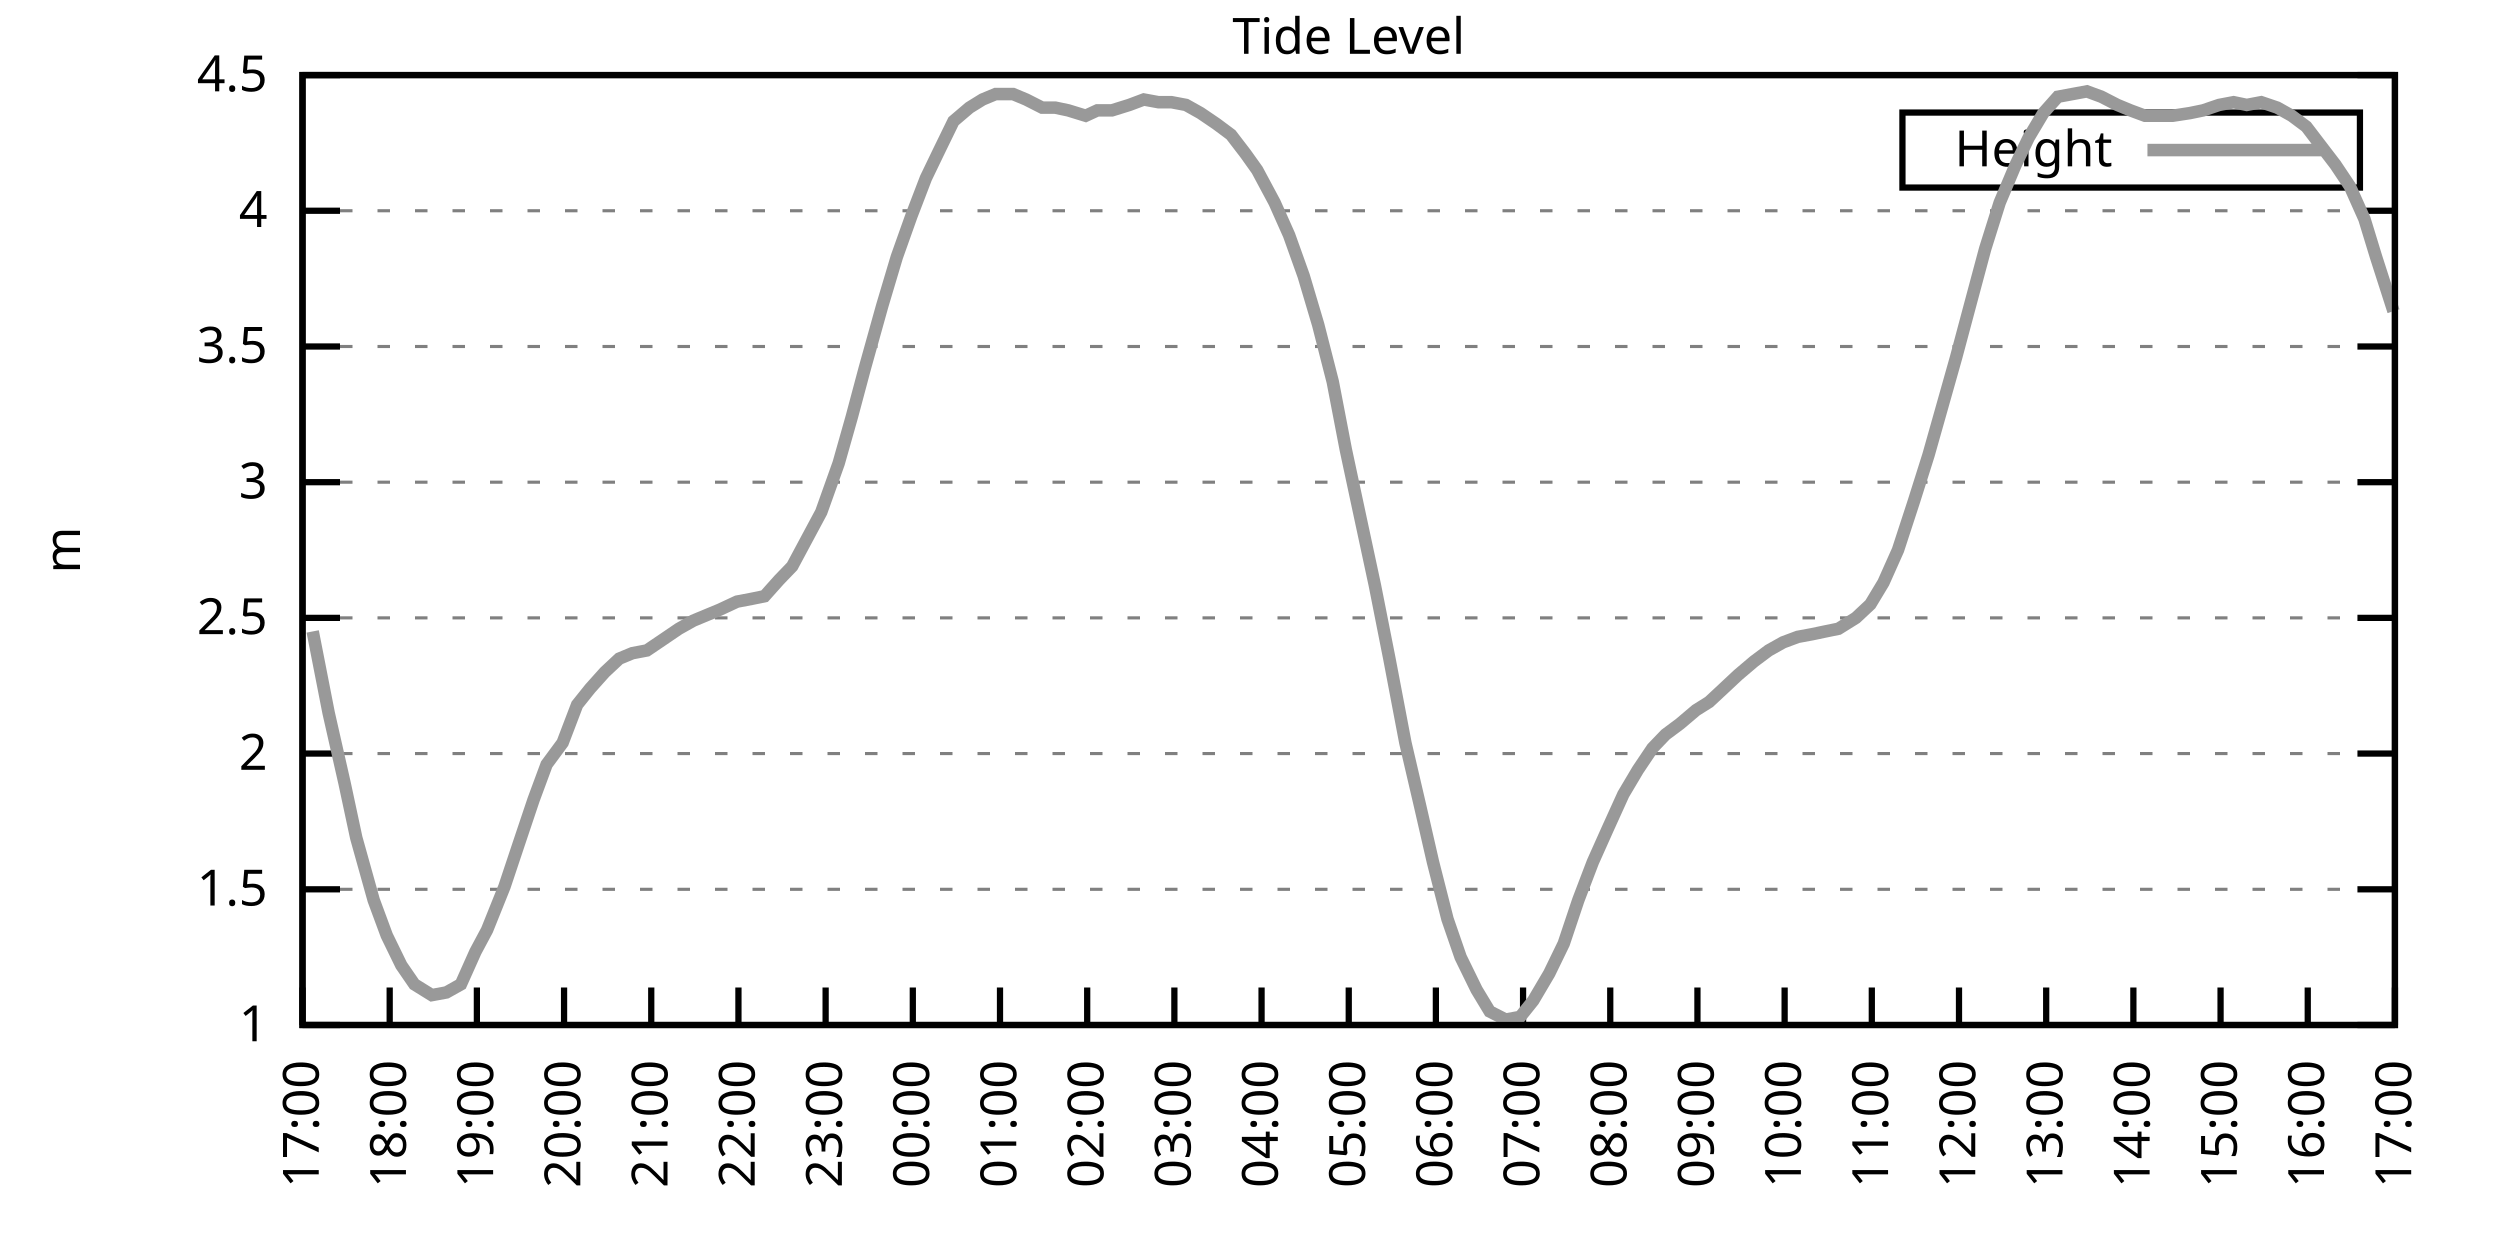
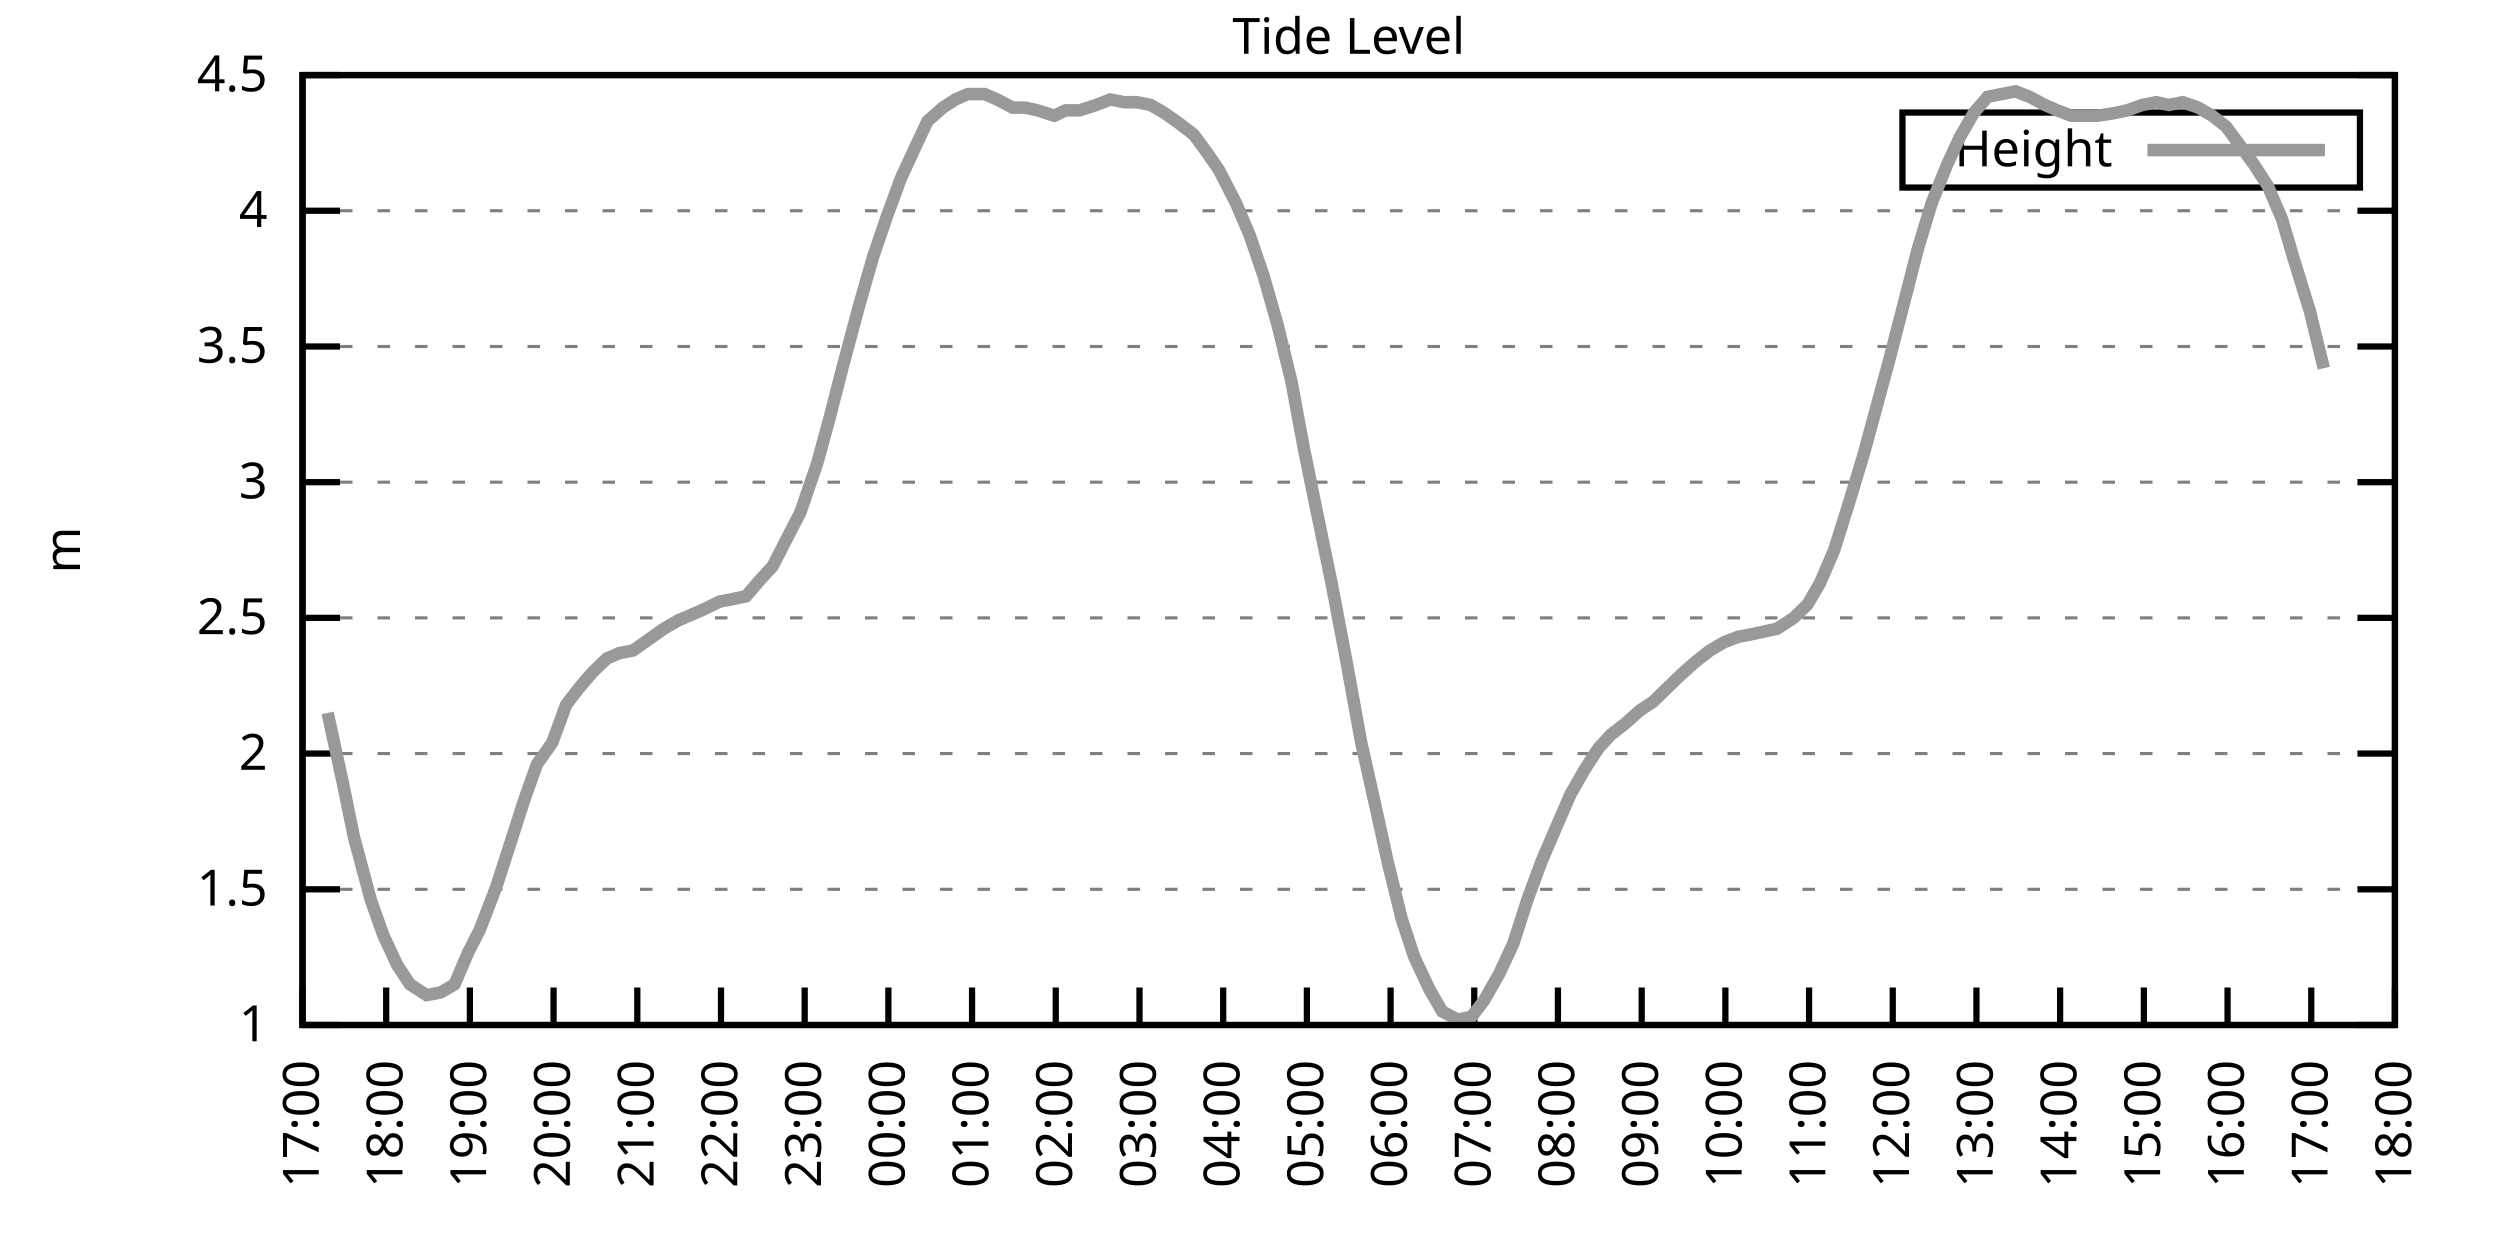
<svg xmlns="http://www.w3.org/2000/svg" xmlns:xlink="http://www.w3.org/1999/xlink" width="400" height="200" viewBox="0 0 400 200">
  <g id="gnuplot_canvas">
    <rect x="0" y="0" width="400" height="200" fill="none" />
    <defs>
      <circle id="gpDot" r="0.5" stroke-width="0.5" stroke="currentColor" />
      <path id="gpPt0" stroke-width="0.333" stroke="currentColor" d="M-1,0 h2 M0,-1 v2" />
      <path id="gpPt1" stroke-width="0.333" stroke="currentColor" d="M-1,-1 L1,1 M1,-1 L-1,1" />
      <path id="gpPt2" stroke-width="0.333" stroke="currentColor" d="M-1,0 L1,0 M0,-1 L0,1 M-1,-1 L1,1 M-1,1 L1,-1" />
      <rect id="gpPt3" stroke-width="0.333" stroke="currentColor" x="-1" y="-1" width="2" height="2" />
      <rect id="gpPt4" stroke-width="0.333" stroke="currentColor" fill="currentColor" x="-1" y="-1" width="2" height="2" />
      <circle id="gpPt5" stroke-width="0.333" stroke="currentColor" cx="0" cy="0" r="1" />
      <use xlink:href="#gpPt5" id="gpPt6" fill="currentColor" stroke="none" />
      <path id="gpPt7" stroke-width="0.333" stroke="currentColor" d="M0,-1.33 L-1.33,0.67 L1.33,0.67 z" />
      <use xlink:href="#gpPt7" id="gpPt8" fill="currentColor" stroke="none" />
      <use xlink:href="#gpPt7" id="gpPt9" stroke="currentColor" transform="rotate(180)" />
      <use xlink:href="#gpPt9" id="gpPt10" fill="currentColor" stroke="none" />
      <use xlink:href="#gpPt3" id="gpPt11" stroke="currentColor" transform="rotate(45)" />
      <use xlink:href="#gpPt11" id="gpPt12" fill="currentColor" stroke="none" />
      <path id="gpPt13" stroke-width="0.333" stroke="currentColor" d="M0,1.330 L1.265,0.411 L0.782,-1.067 L-0.782,-1.076 L-1.265,0.411 z" />
      <use xlink:href="#gpPt13" id="gpPt14" fill="currentColor" stroke="none" />
      <filter id="textbox" filterUnits="objectBoundingBox" x="0" y="0" height="1" width="1">
        <feFlood flood-color="white" flood-opacity="1" result="bgnd" />
        <feComposite in="SourceGraphic" in2="bgnd" operator="atop" />
      </filter>
      <filter id="greybox" filterUnits="objectBoundingBox" x="0" y="0" height="1" width="1">
        <feFlood flood-color="lightgrey" flood-opacity="1" result="grey" />
        <feComposite in="SourceGraphic" in2="grey" operator="atop" />
      </filter>
    </defs>
    <g fill="none" color="white" stroke="currentColor" stroke-width="1.00" stroke-linecap="butt" stroke-linejoin="miter">
</g>
    <g fill="none" color="black" stroke="currentColor" stroke-width="1.00" stroke-linecap="butt" stroke-linejoin="miter">
      <g stroke="none" shape-rendering="crispEdges">
        <polygon fill="rgb(255, 255, 255)" points="48.40,164.00 383.18,164.00 383.18,12.02 48.40,12.02 " />
      </g>
    </g>
    <g fill="none" color="black" stroke="currentColor" stroke-width="1.00" stroke-linecap="butt" stroke-linejoin="miter">
</g>
    <g fill="none" color="black" stroke="black" stroke-width="0.50" stroke-linecap="butt" stroke-linejoin="miter">
</g>
    <g fill="none" color="gray" stroke="currentColor" stroke-width="0.50" stroke-linecap="butt" stroke-linejoin="miter">
      <path stroke="gray" stroke-dasharray="2,4" class="gridline" d="M48.40,164.00 L383.19,164.00  " />
    </g>
    <g fill="none" color="gray" stroke="gray" stroke-width="1.00" stroke-linecap="butt" stroke-linejoin="miter">
</g>
    <g fill="none" color="black" stroke="currentColor" stroke-width="1.00" stroke-linecap="butt" stroke-linejoin="miter">
      <path stroke="black" d="M48.40,164.00 L54.40,164.00 M383.19,164.00 L377.19,164.00  " />
      <g transform="translate(42.80,166.60)" stroke="none" fill="black" font-family="Sans" font-size="8.00" text-anchor="end">
        <text>
          <tspan font-family="Sans"> 1</tspan>
        </text>
      </g>
    </g>
    <g fill="none" color="black" stroke="currentColor" stroke-width="1.00" stroke-linecap="butt" stroke-linejoin="miter">
</g>
    <g fill="none" color="black" stroke="black" stroke-width="0.50" stroke-linecap="butt" stroke-linejoin="miter">
</g>
    <g fill="none" color="gray" stroke="currentColor" stroke-width="0.50" stroke-linecap="butt" stroke-linejoin="miter">
      <path stroke="gray" stroke-dasharray="2,4" class="gridline" d="M48.40,142.29 L383.19,142.29  " />
    </g>
    <g fill="none" color="gray" stroke="gray" stroke-width="1.00" stroke-linecap="butt" stroke-linejoin="miter">
</g>
    <g fill="none" color="black" stroke="currentColor" stroke-width="1.00" stroke-linecap="butt" stroke-linejoin="miter">
      <path stroke="black" d="M48.40,142.29 L54.40,142.29 M383.19,142.29 L377.19,142.29  " />
      <g transform="translate(42.80,144.89)" stroke="none" fill="black" font-family="Sans" font-size="8.00" text-anchor="end">
        <text>
          <tspan font-family="Sans"> 1.5</tspan>
        </text>
      </g>
    </g>
    <g fill="none" color="black" stroke="currentColor" stroke-width="1.00" stroke-linecap="butt" stroke-linejoin="miter">
</g>
    <g fill="none" color="black" stroke="black" stroke-width="0.50" stroke-linecap="butt" stroke-linejoin="miter">
</g>
    <g fill="none" color="gray" stroke="currentColor" stroke-width="0.50" stroke-linecap="butt" stroke-linejoin="miter">
      <path stroke="gray" stroke-dasharray="2,4" class="gridline" d="M48.40,120.57 L383.19,120.57  " />
    </g>
    <g fill="none" color="gray" stroke="gray" stroke-width="1.00" stroke-linecap="butt" stroke-linejoin="miter">
</g>
    <g fill="none" color="black" stroke="currentColor" stroke-width="1.00" stroke-linecap="butt" stroke-linejoin="miter">
      <path stroke="black" d="M48.40,120.57 L54.40,120.57 M383.19,120.57 L377.19,120.57  " />
      <g transform="translate(42.80,123.17)" stroke="none" fill="black" font-family="Sans" font-size="8.00" text-anchor="end">
        <text>
          <tspan font-family="Sans"> 2</tspan>
        </text>
      </g>
    </g>
    <g fill="none" color="black" stroke="currentColor" stroke-width="1.00" stroke-linecap="butt" stroke-linejoin="miter">
</g>
    <g fill="none" color="black" stroke="black" stroke-width="0.50" stroke-linecap="butt" stroke-linejoin="miter">
</g>
    <g fill="none" color="gray" stroke="currentColor" stroke-width="0.50" stroke-linecap="butt" stroke-linejoin="miter">
      <path stroke="gray" stroke-dasharray="2,4" class="gridline" d="M48.40,98.86 L383.19,98.86  " />
    </g>
    <g fill="none" color="gray" stroke="gray" stroke-width="1.00" stroke-linecap="butt" stroke-linejoin="miter">
</g>
    <g fill="none" color="black" stroke="currentColor" stroke-width="1.00" stroke-linecap="butt" stroke-linejoin="miter">
      <path stroke="black" d="M48.40,98.86 L54.40,98.86 M383.19,98.86 L377.19,98.86  " />
      <g transform="translate(42.80,101.46)" stroke="none" fill="black" font-family="Sans" font-size="8.00" text-anchor="end">
        <text>
          <tspan font-family="Sans"> 2.5</tspan>
        </text>
      </g>
    </g>
    <g fill="none" color="black" stroke="currentColor" stroke-width="1.00" stroke-linecap="butt" stroke-linejoin="miter">
</g>
    <g fill="none" color="black" stroke="black" stroke-width="0.50" stroke-linecap="butt" stroke-linejoin="miter">
</g>
    <g fill="none" color="gray" stroke="currentColor" stroke-width="0.50" stroke-linecap="butt" stroke-linejoin="miter">
      <path stroke="gray" stroke-dasharray="2,4" class="gridline" d="M48.40,77.15 L383.19,77.15  " />
    </g>
    <g fill="none" color="gray" stroke="gray" stroke-width="1.00" stroke-linecap="butt" stroke-linejoin="miter">
</g>
    <g fill="none" color="black" stroke="currentColor" stroke-width="1.00" stroke-linecap="butt" stroke-linejoin="miter">
      <path stroke="black" d="M48.40,77.15 L54.40,77.15 M383.19,77.15 L377.19,77.15  " />
      <g transform="translate(42.80,79.75)" stroke="none" fill="black" font-family="Sans" font-size="8.00" text-anchor="end">
        <text>
          <tspan font-family="Sans"> 3</tspan>
        </text>
      </g>
    </g>
    <g fill="none" color="black" stroke="currentColor" stroke-width="1.00" stroke-linecap="butt" stroke-linejoin="miter">
</g>
    <g fill="none" color="black" stroke="black" stroke-width="0.50" stroke-linecap="butt" stroke-linejoin="miter">
</g>
    <g fill="none" color="gray" stroke="currentColor" stroke-width="0.50" stroke-linecap="butt" stroke-linejoin="miter">
      <path stroke="gray" stroke-dasharray="2,4" class="gridline" d="M48.40,55.44 L383.19,55.44  " />
    </g>
    <g fill="none" color="gray" stroke="gray" stroke-width="1.00" stroke-linecap="butt" stroke-linejoin="miter">
</g>
    <g fill="none" color="black" stroke="currentColor" stroke-width="1.00" stroke-linecap="butt" stroke-linejoin="miter">
      <path stroke="black" d="M48.40,55.44 L54.40,55.44 M383.19,55.44 L377.19,55.44  " />
      <g transform="translate(42.80,58.04)" stroke="none" fill="black" font-family="Sans" font-size="8.00" text-anchor="end">
        <text>
          <tspan font-family="Sans"> 3.5</tspan>
        </text>
      </g>
    </g>
    <g fill="none" color="black" stroke="currentColor" stroke-width="1.00" stroke-linecap="butt" stroke-linejoin="miter">
</g>
    <g fill="none" color="black" stroke="black" stroke-width="0.50" stroke-linecap="butt" stroke-linejoin="miter">
</g>
    <g fill="none" color="gray" stroke="currentColor" stroke-width="0.50" stroke-linecap="butt" stroke-linejoin="miter">
      <path stroke="gray" stroke-dasharray="2,4" class="gridline" d="M48.40,33.72 L383.19,33.72  " />
    </g>
    <g fill="none" color="gray" stroke="gray" stroke-width="1.00" stroke-linecap="butt" stroke-linejoin="miter">
</g>
    <g fill="none" color="black" stroke="currentColor" stroke-width="1.00" stroke-linecap="butt" stroke-linejoin="miter">
      <path stroke="black" d="M48.40,33.72 L54.40,33.72 M383.19,33.72 L377.19,33.72  " />
      <g transform="translate(42.80,36.32)" stroke="none" fill="black" font-family="Sans" font-size="8.00" text-anchor="end">
        <text>
          <tspan font-family="Sans"> 4</tspan>
        </text>
      </g>
    </g>
    <g fill="none" color="black" stroke="currentColor" stroke-width="1.00" stroke-linecap="butt" stroke-linejoin="miter">
</g>
    <g fill="none" color="black" stroke="black" stroke-width="0.50" stroke-linecap="butt" stroke-linejoin="miter">
</g>
    <g fill="none" color="gray" stroke="currentColor" stroke-width="0.50" stroke-linecap="butt" stroke-linejoin="miter">
      <path stroke="gray" stroke-dasharray="2,4" class="gridline" d="M48.40,12.01 L383.19,12.01  " />
    </g>
    <g fill="none" color="gray" stroke="gray" stroke-width="1.00" stroke-linecap="butt" stroke-linejoin="miter">
</g>
    <g fill="none" color="black" stroke="currentColor" stroke-width="1.00" stroke-linecap="butt" stroke-linejoin="miter">
      <path stroke="black" d="M48.40,12.01 L54.40,12.01 M383.19,12.01 L377.19,12.01  " />
      <g transform="translate(42.80,14.61)" stroke="none" fill="black" font-family="Sans" font-size="8.00" text-anchor="end">
        <text>
          <tspan font-family="Sans"> 4.5</tspan>
        </text>
      </g>
    </g>
    <g fill="none" color="black" stroke="currentColor" stroke-width="1.00" stroke-linecap="butt" stroke-linejoin="miter">
      <path stroke="black" d="M48.40,164.00 L48.40,158.00  " />
      <g transform="translate(51.00,169.60) rotate(270.00)" stroke="none" fill="black" font-family="Sans" font-size="8.00" text-anchor="end">
        <text>
          <tspan font-family="Sans">17:00</tspan>
        </text>
      </g>
    </g>
    <g fill="none" color="black" stroke="currentColor" stroke-width="1.00" stroke-linecap="butt" stroke-linejoin="miter">
-       <path stroke="black" d="M62.35,164.00 L62.35,158.00  " />
-       <g transform="translate(64.95,169.60) rotate(270.00)" stroke="none" fill="black" font-family="Sans" font-size="8.00" text-anchor="end">
+       <path stroke="black" d="M61.79,164.00 L61.79,158.00  " />
+       <g transform="translate(64.39,169.60) rotate(270.00)" stroke="none" fill="black" font-family="Sans" font-size="8.00" text-anchor="end">
        <text>
          <tspan font-family="Sans">18:00</tspan>
        </text>
      </g>
    </g>
    <g fill="none" color="black" stroke="currentColor" stroke-width="1.00" stroke-linecap="butt" stroke-linejoin="miter">
-       <path stroke="black" d="M76.30,164.00 L76.30,158.00  " />
-       <g transform="translate(78.90,169.60) rotate(270.00)" stroke="none" fill="black" font-family="Sans" font-size="8.00" text-anchor="end">
+       <path stroke="black" d="M75.18,164.00 L75.18,158.00  " />
+       <g transform="translate(77.78,169.60) rotate(270.00)" stroke="none" fill="black" font-family="Sans" font-size="8.00" text-anchor="end">
        <text>
          <tspan font-family="Sans">19:00</tspan>
        </text>
      </g>
    </g>
    <g fill="none" color="black" stroke="currentColor" stroke-width="1.00" stroke-linecap="butt" stroke-linejoin="miter">
-       <path stroke="black" d="M90.25,164.00 L90.25,158.00  " />
-       <g transform="translate(92.85,169.60) rotate(270.00)" stroke="none" fill="black" font-family="Sans" font-size="8.00" text-anchor="end">
+       <path stroke="black" d="M88.57,164.00 L88.57,158.00  " />
+       <g transform="translate(91.17,169.60) rotate(270.00)" stroke="none" fill="black" font-family="Sans" font-size="8.00" text-anchor="end">
        <text>
          <tspan font-family="Sans">20:00</tspan>
        </text>
      </g>
    </g>
    <g fill="none" color="black" stroke="currentColor" stroke-width="1.00" stroke-linecap="butt" stroke-linejoin="miter">
-       <path stroke="black" d="M104.20,164.00 L104.20,158.00  " />
-       <g transform="translate(106.80,169.60) rotate(270.00)" stroke="none" fill="black" font-family="Sans" font-size="8.00" text-anchor="end">
+       <path stroke="black" d="M101.97,164.00 L101.97,158.00  " />
+       <g transform="translate(104.57,169.60) rotate(270.00)" stroke="none" fill="black" font-family="Sans" font-size="8.00" text-anchor="end">
        <text>
          <tspan font-family="Sans">21:00</tspan>
        </text>
      </g>
    </g>
    <g fill="none" color="black" stroke="currentColor" stroke-width="1.00" stroke-linecap="butt" stroke-linejoin="miter">
-       <path stroke="black" d="M118.15,164.00 L118.15,158.00  " />
-       <g transform="translate(120.75,169.60) rotate(270.00)" stroke="none" fill="black" font-family="Sans" font-size="8.00" text-anchor="end">
+       <path stroke="black" d="M115.36,164.00 L115.36,158.00  " />
+       <g transform="translate(117.96,169.60) rotate(270.00)" stroke="none" fill="black" font-family="Sans" font-size="8.00" text-anchor="end">
        <text>
          <tspan font-family="Sans">22:00</tspan>
        </text>
      </g>
    </g>
    <g fill="none" color="black" stroke="currentColor" stroke-width="1.00" stroke-linecap="butt" stroke-linejoin="miter">
-       <path stroke="black" d="M132.10,164.00 L132.10,158.00  " />
-       <g transform="translate(134.70,169.60) rotate(270.00)" stroke="none" fill="black" font-family="Sans" font-size="8.00" text-anchor="end">
+       <path stroke="black" d="M128.75,164.00 L128.75,158.00  " />
+       <g transform="translate(131.35,169.60) rotate(270.00)" stroke="none" fill="black" font-family="Sans" font-size="8.00" text-anchor="end">
        <text>
          <tspan font-family="Sans">23:00</tspan>
        </text>
      </g>
    </g>
    <g fill="none" color="black" stroke="currentColor" stroke-width="1.00" stroke-linecap="butt" stroke-linejoin="miter">
-       <path stroke="black" d="M146.05,164.00 L146.05,158.00  " />
-       <g transform="translate(148.65,169.60) rotate(270.00)" stroke="none" fill="black" font-family="Sans" font-size="8.00" text-anchor="end">
+       <path stroke="black" d="M142.14,164.00 L142.14,158.00  " />
+       <g transform="translate(144.74,169.60) rotate(270.00)" stroke="none" fill="black" font-family="Sans" font-size="8.00" text-anchor="end">
        <text>
          <tspan font-family="Sans">00:00</tspan>
        </text>
      </g>
    </g>
    <g fill="none" color="black" stroke="currentColor" stroke-width="1.00" stroke-linecap="butt" stroke-linejoin="miter">
-       <path stroke="black" d="M160.00,164.00 L160.00,158.00  " />
-       <g transform="translate(162.60,169.60) rotate(270.00)" stroke="none" fill="black" font-family="Sans" font-size="8.00" text-anchor="end">
+       <path stroke="black" d="M155.53,164.00 L155.53,158.00  " />
+       <g transform="translate(158.13,169.60) rotate(270.00)" stroke="none" fill="black" font-family="Sans" font-size="8.00" text-anchor="end">
        <text>
          <tspan font-family="Sans">01:00</tspan>
        </text>
      </g>
    </g>
    <g fill="none" color="black" stroke="currentColor" stroke-width="1.00" stroke-linecap="butt" stroke-linejoin="miter">
-       <path stroke="black" d="M173.95,164.00 L173.95,158.00  " />
-       <g transform="translate(176.55,169.60) rotate(270.00)" stroke="none" fill="black" font-family="Sans" font-size="8.00" text-anchor="end">
+       <path stroke="black" d="M168.92,164.00 L168.92,158.00  " />
+       <g transform="translate(171.52,169.60) rotate(270.00)" stroke="none" fill="black" font-family="Sans" font-size="8.00" text-anchor="end">
        <text>
          <tspan font-family="Sans">02:00</tspan>
        </text>
      </g>
    </g>
    <g fill="none" color="black" stroke="currentColor" stroke-width="1.00" stroke-linecap="butt" stroke-linejoin="miter">
-       <path stroke="black" d="M187.90,164.00 L187.90,158.00  " />
-       <g transform="translate(190.50,169.60) rotate(270.00)" stroke="none" fill="black" font-family="Sans" font-size="8.00" text-anchor="end">
+       <path stroke="black" d="M182.32,164.00 L182.32,158.00  " />
+       <g transform="translate(184.92,169.60) rotate(270.00)" stroke="none" fill="black" font-family="Sans" font-size="8.00" text-anchor="end">
        <text>
          <tspan font-family="Sans">03:00</tspan>
        </text>
      </g>
    </g>
    <g fill="none" color="black" stroke="currentColor" stroke-width="1.00" stroke-linecap="butt" stroke-linejoin="miter">
-       <path stroke="black" d="M201.85,164.00 L201.85,158.00  " />
-       <g transform="translate(204.45,169.60) rotate(270.00)" stroke="none" fill="black" font-family="Sans" font-size="8.00" text-anchor="end">
+       <path stroke="black" d="M195.71,164.00 L195.71,158.00  " />
+       <g transform="translate(198.31,169.60) rotate(270.00)" stroke="none" fill="black" font-family="Sans" font-size="8.00" text-anchor="end">
        <text>
          <tspan font-family="Sans">04:00</tspan>
        </text>
      </g>
    </g>
    <g fill="none" color="black" stroke="currentColor" stroke-width="1.00" stroke-linecap="butt" stroke-linejoin="miter">
-       <path stroke="black" d="M215.80,164.00 L215.80,158.00  " />
-       <g transform="translate(218.40,169.60) rotate(270.00)" stroke="none" fill="black" font-family="Sans" font-size="8.00" text-anchor="end">
+       <path stroke="black" d="M209.10,164.00 L209.10,158.00  " />
+       <g transform="translate(211.70,169.60) rotate(270.00)" stroke="none" fill="black" font-family="Sans" font-size="8.00" text-anchor="end">
        <text>
          <tspan font-family="Sans">05:00</tspan>
        </text>
      </g>
    </g>
    <g fill="none" color="black" stroke="currentColor" stroke-width="1.00" stroke-linecap="butt" stroke-linejoin="miter">
-       <path stroke="black" d="M229.74,164.00 L229.74,158.00  " />
-       <g transform="translate(232.34,169.60) rotate(270.00)" stroke="none" fill="black" font-family="Sans" font-size="8.00" text-anchor="end">
+       <path stroke="black" d="M222.49,164.00 L222.49,158.00  " />
+       <g transform="translate(225.09,169.60) rotate(270.00)" stroke="none" fill="black" font-family="Sans" font-size="8.00" text-anchor="end">
        <text>
          <tspan font-family="Sans">06:00</tspan>
        </text>
      </g>
    </g>
    <g fill="none" color="black" stroke="currentColor" stroke-width="1.00" stroke-linecap="butt" stroke-linejoin="miter">
-       <path stroke="black" d="M243.69,164.00 L243.69,158.00  " />
-       <g transform="translate(246.29,169.60) rotate(270.00)" stroke="none" fill="black" font-family="Sans" font-size="8.00" text-anchor="end">
+       <path stroke="black" d="M235.88,164.00 L235.88,158.00  " />
+       <g transform="translate(238.48,169.60) rotate(270.00)" stroke="none" fill="black" font-family="Sans" font-size="8.00" text-anchor="end">
        <text>
          <tspan font-family="Sans">07:00</tspan>
        </text>
      </g>
    </g>
    <g fill="none" color="black" stroke="currentColor" stroke-width="1.00" stroke-linecap="butt" stroke-linejoin="miter">
-       <path stroke="black" d="M257.64,164.00 L257.64,158.00  " />
-       <g transform="translate(260.24,169.60) rotate(270.00)" stroke="none" fill="black" font-family="Sans" font-size="8.00" text-anchor="end">
+       <path stroke="black" d="M249.27,164.00 L249.27,158.00  " />
+       <g transform="translate(251.87,169.60) rotate(270.00)" stroke="none" fill="black" font-family="Sans" font-size="8.00" text-anchor="end">
        <text>
          <tspan font-family="Sans">08:00</tspan>
        </text>
      </g>
    </g>
    <g fill="none" color="black" stroke="currentColor" stroke-width="1.00" stroke-linecap="butt" stroke-linejoin="miter">
-       <path stroke="black" d="M271.59,164.00 L271.59,158.00  " />
-       <g transform="translate(274.19,169.60) rotate(270.00)" stroke="none" fill="black" font-family="Sans" font-size="8.00" text-anchor="end">
+       <path stroke="black" d="M262.67,164.00 L262.67,158.00  " />
+       <g transform="translate(265.27,169.60) rotate(270.00)" stroke="none" fill="black" font-family="Sans" font-size="8.00" text-anchor="end">
        <text>
          <tspan font-family="Sans">09:00</tspan>
        </text>
      </g>
    </g>
    <g fill="none" color="black" stroke="currentColor" stroke-width="1.00" stroke-linecap="butt" stroke-linejoin="miter">
-       <path stroke="black" d="M285.54,164.00 L285.54,158.00  " />
-       <g transform="translate(288.14,169.60) rotate(270.00)" stroke="none" fill="black" font-family="Sans" font-size="8.00" text-anchor="end">
+       <path stroke="black" d="M276.06,164.00 L276.06,158.00  " />
+       <g transform="translate(278.66,169.60) rotate(270.00)" stroke="none" fill="black" font-family="Sans" font-size="8.00" text-anchor="end">
        <text>
          <tspan font-family="Sans">10:00</tspan>
        </text>
      </g>
    </g>
    <g fill="none" color="black" stroke="currentColor" stroke-width="1.00" stroke-linecap="butt" stroke-linejoin="miter">
-       <path stroke="black" d="M299.49,164.00 L299.49,158.00  " />
-       <g transform="translate(302.09,169.60) rotate(270.00)" stroke="none" fill="black" font-family="Sans" font-size="8.00" text-anchor="end">
+       <path stroke="black" d="M289.45,164.00 L289.45,158.00  " />
+       <g transform="translate(292.05,169.60) rotate(270.00)" stroke="none" fill="black" font-family="Sans" font-size="8.00" text-anchor="end">
        <text>
          <tspan font-family="Sans">11:00</tspan>
        </text>
      </g>
    </g>
    <g fill="none" color="black" stroke="currentColor" stroke-width="1.00" stroke-linecap="butt" stroke-linejoin="miter">
-       <path stroke="black" d="M313.44,164.00 L313.44,158.00  " />
-       <g transform="translate(316.04,169.60) rotate(270.00)" stroke="none" fill="black" font-family="Sans" font-size="8.00" text-anchor="end">
+       <path stroke="black" d="M302.84,164.00 L302.84,158.00  " />
+       <g transform="translate(305.44,169.60) rotate(270.00)" stroke="none" fill="black" font-family="Sans" font-size="8.00" text-anchor="end">
        <text>
          <tspan font-family="Sans">12:00</tspan>
        </text>
      </g>
    </g>
    <g fill="none" color="black" stroke="currentColor" stroke-width="1.00" stroke-linecap="butt" stroke-linejoin="miter">
-       <path stroke="black" d="M327.39,164.00 L327.39,158.00  " />
-       <g transform="translate(329.99,169.60) rotate(270.00)" stroke="none" fill="black" font-family="Sans" font-size="8.00" text-anchor="end">
+       <path stroke="black" d="M316.23,164.00 L316.23,158.00  " />
+       <g transform="translate(318.83,169.60) rotate(270.00)" stroke="none" fill="black" font-family="Sans" font-size="8.00" text-anchor="end">
        <text>
          <tspan font-family="Sans">13:00</tspan>
        </text>
      </g>
    </g>
    <g fill="none" color="black" stroke="currentColor" stroke-width="1.00" stroke-linecap="butt" stroke-linejoin="miter">
-       <path stroke="black" d="M341.34,164.00 L341.34,158.00  " />
-       <g transform="translate(343.94,169.60) rotate(270.00)" stroke="none" fill="black" font-family="Sans" font-size="8.00" text-anchor="end">
+       <path stroke="black" d="M329.62,164.00 L329.62,158.00  " />
+       <g transform="translate(332.22,169.60) rotate(270.00)" stroke="none" fill="black" font-family="Sans" font-size="8.00" text-anchor="end">
        <text>
          <tspan font-family="Sans">14:00</tspan>
        </text>
      </g>
    </g>
    <g fill="none" color="black" stroke="currentColor" stroke-width="1.00" stroke-linecap="butt" stroke-linejoin="miter">
-       <path stroke="black" d="M355.29,164.00 L355.29,158.00  " />
-       <g transform="translate(357.89,169.60) rotate(270.00)" stroke="none" fill="black" font-family="Sans" font-size="8.00" text-anchor="end">
+       <path stroke="black" d="M343.02,164.00 L343.02,158.00  " />
+       <g transform="translate(345.62,169.60) rotate(270.00)" stroke="none" fill="black" font-family="Sans" font-size="8.00" text-anchor="end">
        <text>
          <tspan font-family="Sans">15:00</tspan>
        </text>
      </g>
    </g>
    <g fill="none" color="black" stroke="currentColor" stroke-width="1.00" stroke-linecap="butt" stroke-linejoin="miter">
-       <path stroke="black" d="M369.24,164.00 L369.24,158.00  " />
-       <g transform="translate(371.84,169.60) rotate(270.00)" stroke="none" fill="black" font-family="Sans" font-size="8.00" text-anchor="end">
+       <path stroke="black" d="M356.41,164.00 L356.41,158.00  " />
+       <g transform="translate(359.01,169.60) rotate(270.00)" stroke="none" fill="black" font-family="Sans" font-size="8.00" text-anchor="end">
        <text>
          <tspan font-family="Sans">16:00</tspan>
+         </text>
+       </g>
+     </g>
+     <g fill="none" color="black" stroke="currentColor" stroke-width="1.00" stroke-linecap="butt" stroke-linejoin="miter">
+       <path stroke="black" d="M369.80,164.00 L369.80,158.00  " />
+       <g transform="translate(372.40,169.60) rotate(270.00)" stroke="none" fill="black" font-family="Sans" font-size="8.00" text-anchor="end">
+         <text>
+           <tspan font-family="Sans">17:00</tspan>
        </text>
      </g>
    </g>
    <g fill="none" color="black" stroke="currentColor" stroke-width="1.00" stroke-linecap="butt" stroke-linejoin="miter">
      <path stroke="black" d="M383.19,164.00 L383.19,158.00  " />
      <g transform="translate(385.79,169.60) rotate(270.00)" stroke="none" fill="black" font-family="Sans" font-size="8.00" text-anchor="end">
        <text>
-           <tspan font-family="Sans">17:00</tspan>
+           <tspan font-family="Sans">18:00</tspan>
        </text>
      </g>
    </g>
    <g fill="none" color="black" stroke="currentColor" stroke-width="1.00" stroke-linecap="butt" stroke-linejoin="miter">
</g>
    <g fill="none" color="black" stroke="currentColor" stroke-width="1.00" stroke-linecap="butt" stroke-linejoin="miter">
      <path stroke="black" d="M48.40,12.01 L48.40,164.00 L383.19,164.00 L383.19,12.01 L48.40,12.01 Z  " />
    </g>
    <g fill="none" color="black" stroke="currentColor" stroke-width="1.00" stroke-linecap="butt" stroke-linejoin="miter">
</g>
    <g fill="none" color="black" stroke="currentColor" stroke-width="1.00" stroke-linecap="butt" stroke-linejoin="miter">
      <path stroke="black" d="M304.39,30.01 L304.39,18.01 L377.59,18.01 L377.59,30.01 L304.39,30.01 Z  " />
    </g>
    <g id="Tide_level_plot_1">
      <g fill="none" color="white" stroke="black" stroke-width="2.00" stroke-linecap="butt" stroke-linejoin="miter">
</g>
      <g fill="none" color="black" stroke="currentColor" stroke-width="2.00" stroke-linecap="butt" stroke-linejoin="miter">
        <g transform="translate(337.99,26.61)" stroke="none" fill="black" font-family="Sans" font-size="8.00" text-anchor="end">
          <text>
            <tspan font-family="Sans">Height</tspan>
          </text>
        </g>
      </g>
      <g fill="none" color="black" stroke="currentColor" stroke-width="2.00" stroke-linecap="butt" stroke-linejoin="miter">
-         <path stroke="rgb(153, 153, 153)" d="M343.59,24.01 L371.99,24.01 M50.03,101.03 L52.58,114.06 L55.14,125.35 L57.00,134.04 L59.79,144.02 L61.88,149.67   L64.21,154.45 L66.30,157.49 L69.09,159.22 L71.42,158.79 L73.74,157.49 L76.07,152.28 L77.93,148.80 L80.72,141.85   L83.04,134.90 L85.37,127.96 L87.46,122.31 L90.02,118.84 L92.34,112.76 L94.43,110.15 L96.76,107.55 L99.08,105.38   L101.18,104.51 L103.50,104.07 L106.06,102.34 L108.62,100.60 L110.94,99.30 L113.03,98.43 L115.13,97.56 L117.92,96.26   L120.24,95.82 L122.33,95.39 L124.66,92.78 L126.75,90.61 L129.31,85.83 L131.40,81.93 L134.19,74.11 L136.28,66.73   L138.37,58.91 L141.16,48.92 L143.49,41.11 L145.81,34.59 L148.14,28.51 L150.23,24.17 L152.56,19.39 L155.11,17.22   L157.21,15.92 L159.30,15.05 L162.09,15.05 L164.18,15.92 L166.74,17.22 L168.83,17.22 L170.92,17.66 L173.71,18.52   L175.57,17.66 L177.90,17.66 L180.69,16.79 L183.01,15.92 L185.34,16.35 L187.43,16.35 L189.76,16.79 L192.08,18.09   L194.64,19.83 L196.96,21.56 L199.29,24.60 L201.15,27.21 L203.94,32.42 L206.26,37.63 L208.59,44.15 L210.91,51.96   L213.24,61.08 L215.33,71.94 L217.65,82.79 L219.98,93.65 L222.30,105.38 L224.86,118.84 L227.19,128.83 L229.28,137.94   L231.60,147.06 L233.70,153.14 L236.25,158.35 L238.35,161.83 L240.90,163.13 L243.23,162.70 L245.32,160.09 L247.88,155.75   L250.20,150.97 L252.53,144.02 L254.85,137.94 L257.18,132.73 L259.74,127.09 L262.06,123.18 L264.39,119.71 L266.48,117.53   L268.80,115.80 L271.36,113.63 L273.45,112.32 L275.78,110.15 L278.10,107.98 L280.66,105.81 L282.99,104.07 L285.31,102.77   L287.64,101.90 L289.96,101.47 L292.05,101.03 L294.15,100.60 L296.94,98.86 L299.26,96.69 L301.35,93.22 L303.68,88.00   L306.23,80.19 L308.56,72.81 L310.65,65.42 L312.98,57.17 L315.30,48.49 L317.63,39.80 L319.95,32.42 L322.51,26.34   L324.60,22.00 L326.93,18.09 L329.25,15.48 L331.58,15.05 L333.90,14.62 L336.23,15.48 L338.78,16.79 L340.88,17.66   L343.20,18.52 L345.76,18.52 L347.62,18.52 L350.41,18.09 L352.50,17.66 L355.06,16.79 L357.38,16.35 L359.48,16.79   L361.80,16.35 L364.36,17.22 L366.68,18.52 L369.01,20.26 L371.33,23.30 L373.66,26.34 L375.98,29.81 L378.31,35.03   L380.17,41.11 L382.96,49.79  " />
+         <path stroke="rgb(153, 153, 153)" d="M343.59,24.01 L371.99,24.01 M52.42,114.06 L54.87,125.35 L56.66,134.04 L59.34,144.02 L61.35,149.67 L63.58,154.45   L65.59,157.49 L68.26,159.22 L70.50,158.79 L72.73,157.49 L74.96,152.28 L76.75,148.80 L79.42,141.85 L81.66,134.90   L83.89,127.96 L85.90,122.31 L88.35,118.84 L90.58,112.76 L92.59,110.15 L94.82,107.55 L97.06,105.38 L99.06,104.51   L101.30,104.07 L103.75,102.34 L106.21,100.60 L108.44,99.30 L110.45,98.43 L112.46,97.56 L115.13,96.26 L117.37,95.82   L119.38,95.39 L121.61,92.78 L123.62,90.61 L126.07,85.83 L128.08,81.93 L130.76,74.11 L132.77,66.73 L134.78,58.91   L137.45,48.92 L139.69,41.11 L141.92,34.59 L144.15,28.51 L146.16,24.17 L148.39,19.39 L150.85,17.22 L152.85,15.92   L154.86,15.05 L157.54,15.05 L159.55,15.92 L162.01,17.22 L164.01,17.22 L166.02,17.66 L168.70,18.52 L170.49,17.66   L172.72,17.66 L175.40,16.79 L177.63,15.92 L179.86,16.35 L181.87,16.35 L184.10,16.79 L186.33,18.09 L188.79,19.83   L191.02,21.56 L193.25,24.60 L195.04,27.21 L197.72,32.42 L199.95,37.63 L202.18,44.15 L204.41,51.96 L206.64,61.08   L208.65,71.94 L210.88,82.79 L213.12,93.65 L215.35,105.38 L217.80,118.84 L220.04,128.83 L222.04,137.94 L224.28,147.06   L226.29,153.14 L228.74,158.35 L230.75,161.83 L233.20,163.13 L235.44,162.70 L237.44,160.09 L239.90,155.75 L242.13,150.97   L244.36,144.02 L246.60,137.94 L248.83,132.73 L251.28,127.09 L253.51,123.18 L255.75,119.71 L257.76,117.53 L259.99,115.80   L262.44,113.63 L264.45,112.32 L266.68,110.15 L268.92,107.98 L271.37,105.81 L273.60,104.07 L275.83,102.77 L278.07,101.90   L280.30,101.47 L282.31,101.03 L284.32,100.60 L286.99,98.86 L289.23,96.69 L291.23,93.22 L293.47,88.00 L295.92,80.19   L298.15,72.81 L300.16,65.42 L302.39,57.17 L304.63,48.49 L306.86,39.80 L309.09,32.42 L311.54,26.34 L313.55,22.00   L315.79,18.09 L318.02,15.48 L320.25,15.05 L322.48,14.62 L324.71,15.48 L327.17,16.79 L329.18,17.66 L331.41,18.52   L333.86,18.52 L335.65,18.52 L338.33,18.09 L340.34,17.66 L342.79,16.79 L345.02,16.35 L347.03,16.79 L349.26,16.35   L351.72,17.22 L353.95,18.52 L356.18,20.26 L358.42,23.30 L360.65,26.34 L362.88,29.81 L365.11,35.03 L366.90,41.11   L369.58,49.79 L371.81,58.91  " />
      </g>
    </g>
    <g fill="none" color="black" stroke="currentColor" stroke-width="2.00" stroke-linecap="butt" stroke-linejoin="miter">
</g>
    <g fill="none" color="black" stroke="black" stroke-width="1.00" stroke-linecap="butt" stroke-linejoin="miter">
</g>
    <g fill="none" color="black" stroke="currentColor" stroke-width="1.00" stroke-linecap="butt" stroke-linejoin="miter">
      <path stroke="black" d="M48.40,12.01 L48.40,164.00 L383.19,164.00 L383.19,12.01 L48.40,12.01 Z  " />
      <g transform="translate(12.80,88.01) rotate(270.00)" stroke="none" fill="black" font-family="Sans" font-size="8.00" text-anchor="middle">
        <text>
          <tspan font-family="Sans">m</tspan>
        </text>
      </g>
    </g>
    <g fill="none" color="black" stroke="currentColor" stroke-width="1.00" stroke-linecap="butt" stroke-linejoin="miter">
</g>
    <g fill="none" color="black" stroke="currentColor" stroke-width="1.00" stroke-linecap="butt" stroke-linejoin="miter">
      <g transform="translate(215.79,8.61)" stroke="none" fill="black" font-family="Sans" font-size="8.00" text-anchor="middle">
        <text>
          <tspan font-family="Sans">Tide Level</tspan>
        </text>
      </g>
    </g>
    <g fill="none" color="black" stroke="currentColor" stroke-width="1.00" stroke-linecap="butt" stroke-linejoin="miter">
</g>
  </g>
</svg>
